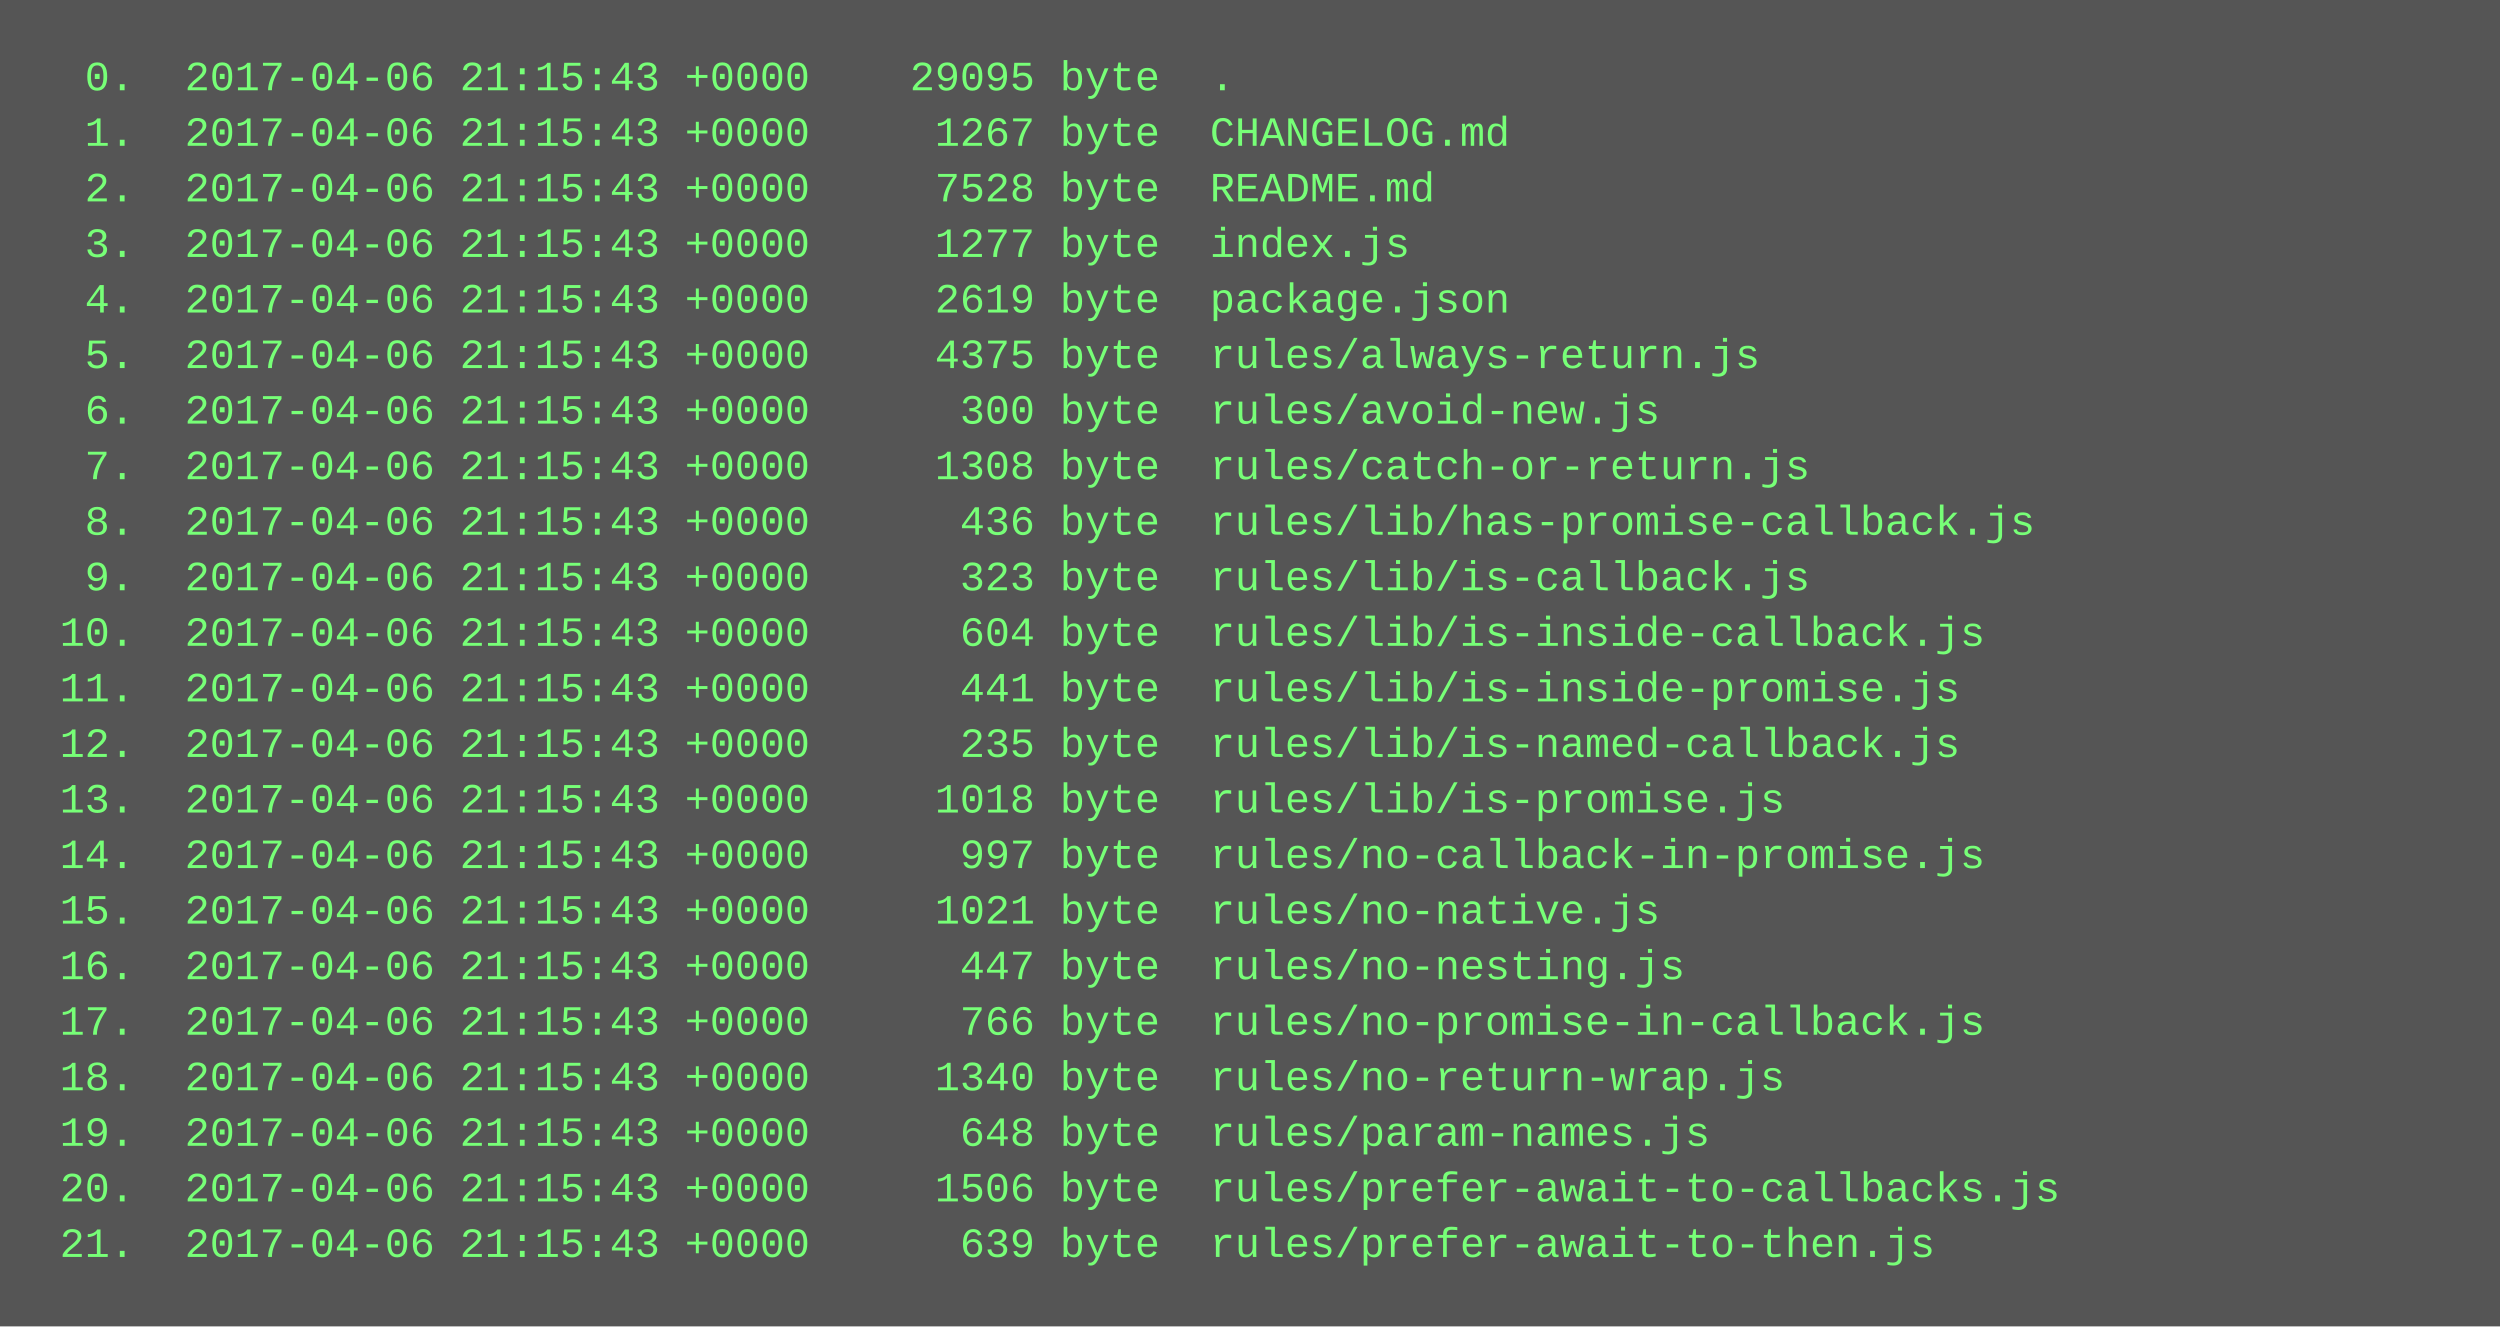
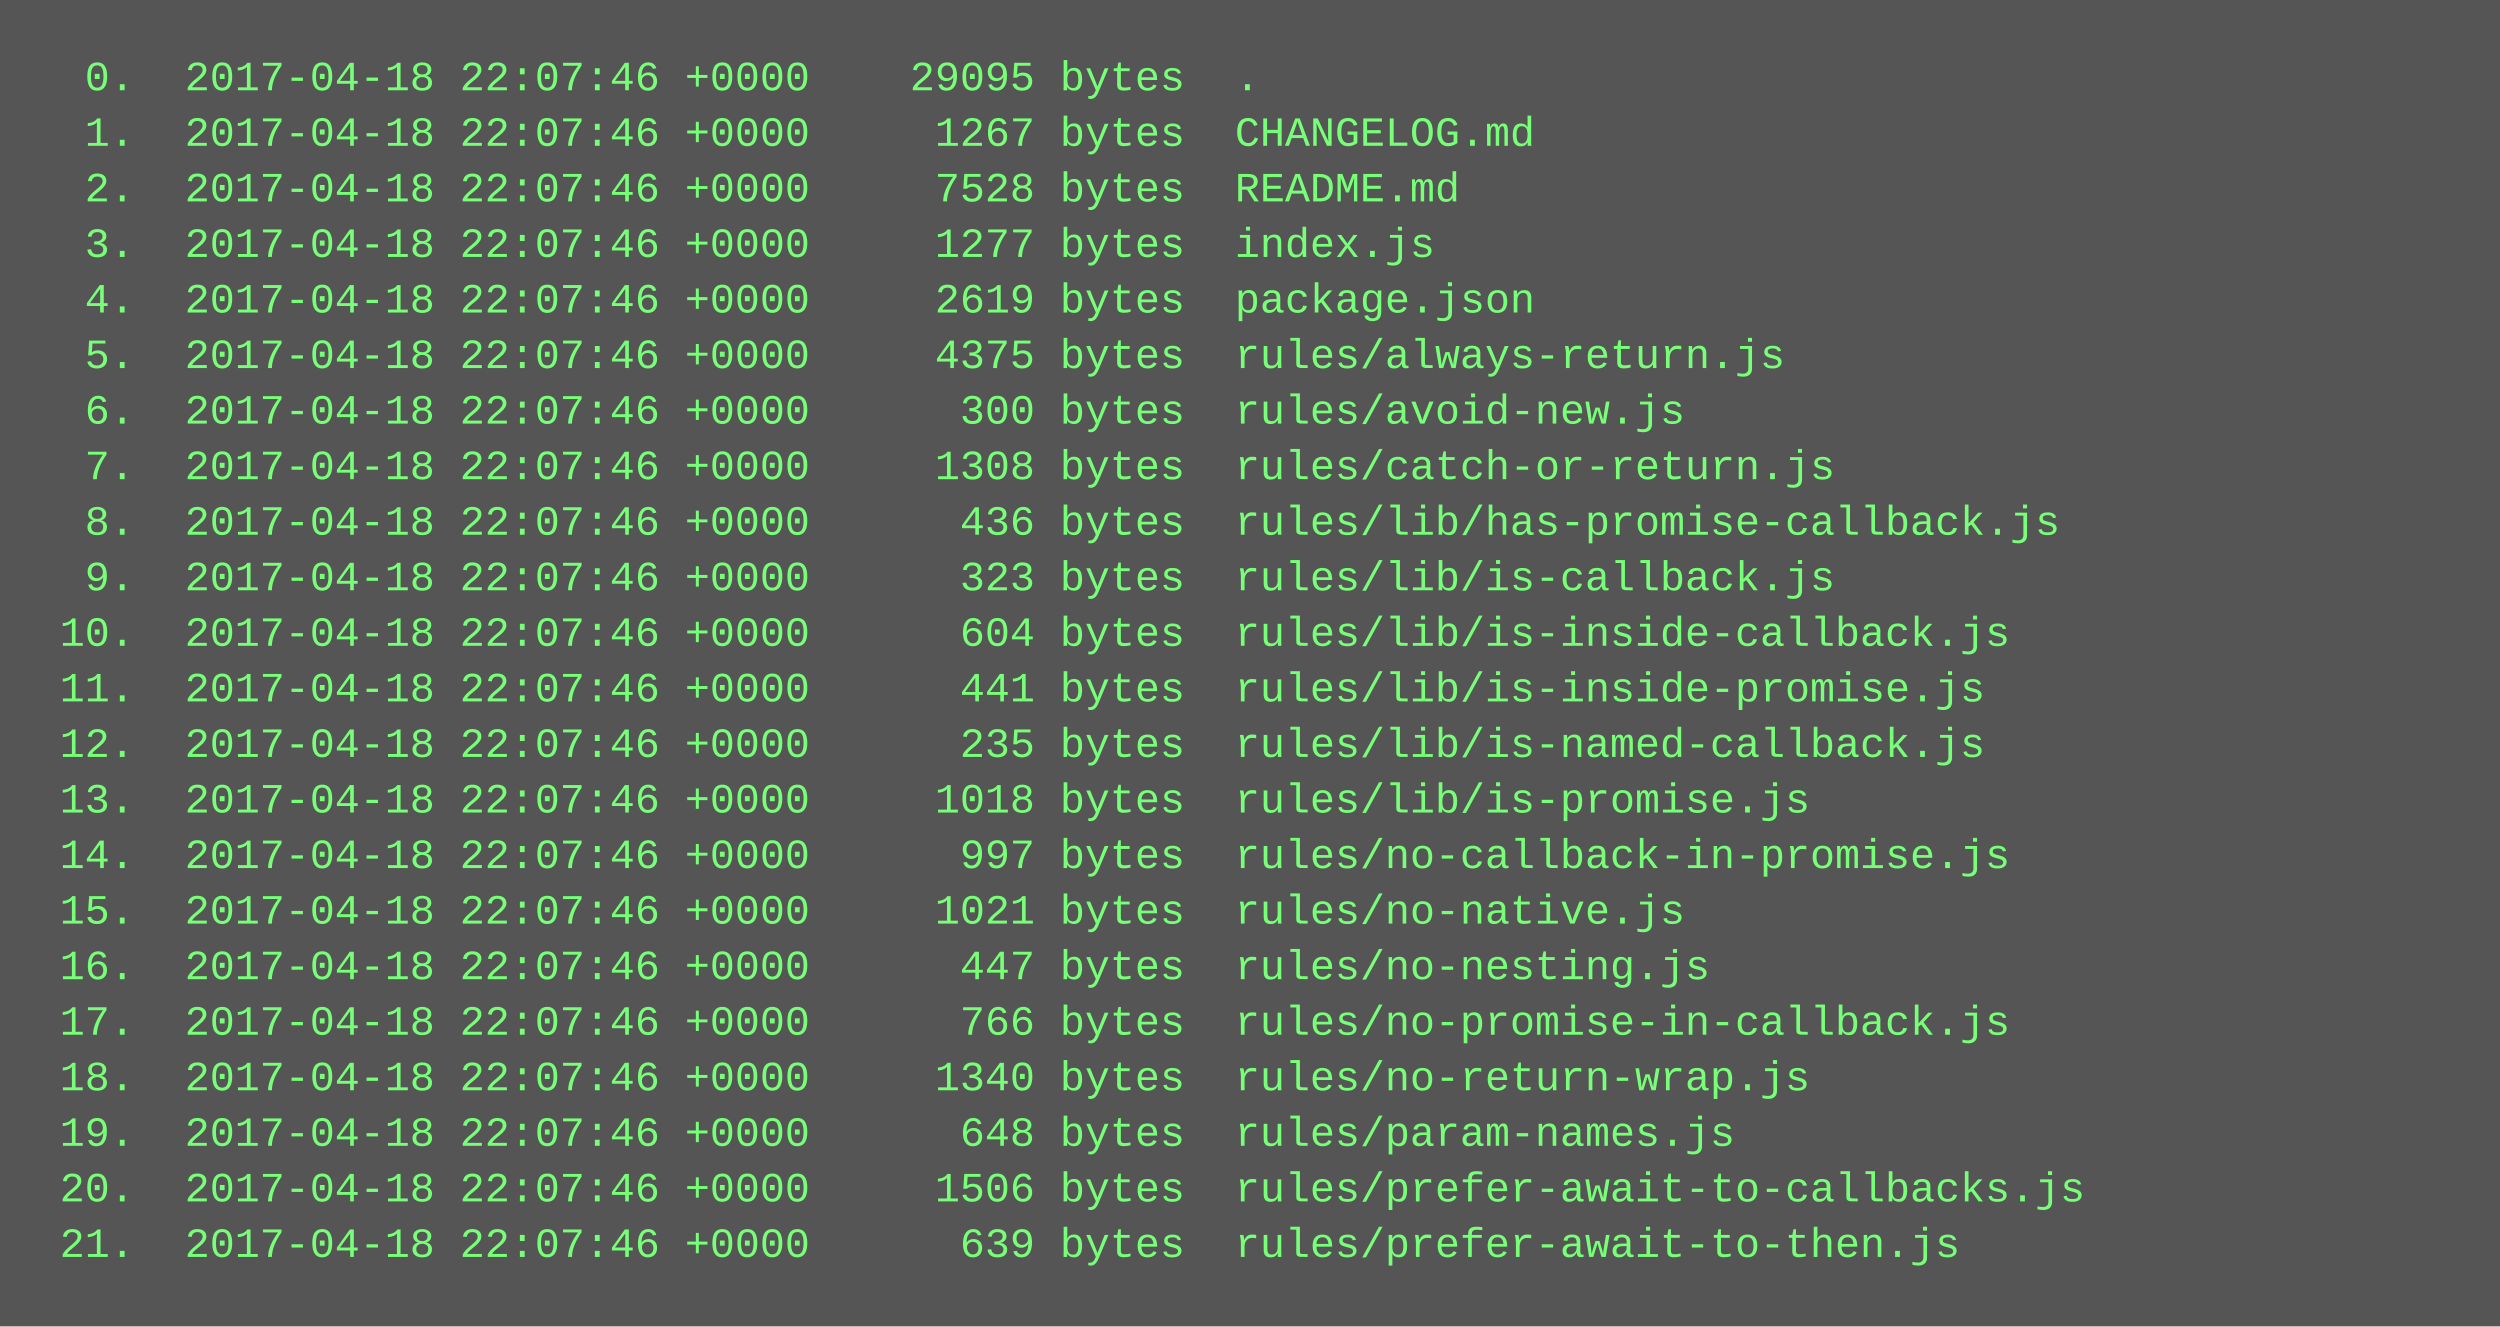
<svg xmlns="http://www.w3.org/2000/svg" height="382" width="720">
  <rect height="382" fill="#555" width="720" />
  <text fill="#7f7" font-family="Courier New" font-size="12" xml:space="preserve">
-     <tspan x="10" y="26">  0.  2017-04-06 21:15:43 +0000    29095 byte  .</tspan>
-     <tspan x="10" y="42">  1.  2017-04-06 21:15:43 +0000     1267 byte  CHANGELOG.md</tspan>
-     <tspan x="10" y="58">  2.  2017-04-06 21:15:43 +0000     7528 byte  README.md</tspan>
-     <tspan x="10" y="74">  3.  2017-04-06 21:15:43 +0000     1277 byte  index.js</tspan>
-     <tspan x="10" y="90">  4.  2017-04-06 21:15:43 +0000     2619 byte  package.json</tspan>
-     <tspan x="10" y="106">  5.  2017-04-06 21:15:43 +0000     4375 byte  rules/always-return.js</tspan>
-     <tspan x="10" y="122">  6.  2017-04-06 21:15:43 +0000      300 byte  rules/avoid-new.js</tspan>
-     <tspan x="10" y="138">  7.  2017-04-06 21:15:43 +0000     1308 byte  rules/catch-or-return.js</tspan>
-     <tspan x="10" y="154">  8.  2017-04-06 21:15:43 +0000      436 byte  rules/lib/has-promise-callback.js</tspan>
-     <tspan x="10" y="170">  9.  2017-04-06 21:15:43 +0000      323 byte  rules/lib/is-callback.js</tspan>
-     <tspan x="10" y="186"> 10.  2017-04-06 21:15:43 +0000      604 byte  rules/lib/is-inside-callback.js</tspan>
-     <tspan x="10" y="202"> 11.  2017-04-06 21:15:43 +0000      441 byte  rules/lib/is-inside-promise.js</tspan>
-     <tspan x="10" y="218"> 12.  2017-04-06 21:15:43 +0000      235 byte  rules/lib/is-named-callback.js</tspan>
-     <tspan x="10" y="234"> 13.  2017-04-06 21:15:43 +0000     1018 byte  rules/lib/is-promise.js</tspan>
-     <tspan x="10" y="250"> 14.  2017-04-06 21:15:43 +0000      997 byte  rules/no-callback-in-promise.js</tspan>
-     <tspan x="10" y="266"> 15.  2017-04-06 21:15:43 +0000     1021 byte  rules/no-native.js</tspan>
-     <tspan x="10" y="282"> 16.  2017-04-06 21:15:43 +0000      447 byte  rules/no-nesting.js</tspan>
-     <tspan x="10" y="298"> 17.  2017-04-06 21:15:43 +0000      766 byte  rules/no-promise-in-callback.js</tspan>
-     <tspan x="10" y="314"> 18.  2017-04-06 21:15:43 +0000     1340 byte  rules/no-return-wrap.js</tspan>
-     <tspan x="10" y="330"> 19.  2017-04-06 21:15:43 +0000      648 byte  rules/param-names.js</tspan>
-     <tspan x="10" y="346"> 20.  2017-04-06 21:15:43 +0000     1506 byte  rules/prefer-await-to-callbacks.js</tspan>
-     <tspan x="10" y="362"> 21.  2017-04-06 21:15:43 +0000      639 byte  rules/prefer-await-to-then.js</tspan>
+     <tspan x="10" y="26">  0.  2017-04-18 22:07:46 +0000    29095 bytes  .</tspan>
+     <tspan x="10" y="42">  1.  2017-04-18 22:07:46 +0000     1267 bytes  CHANGELOG.md</tspan>
+     <tspan x="10" y="58">  2.  2017-04-18 22:07:46 +0000     7528 bytes  README.md</tspan>
+     <tspan x="10" y="74">  3.  2017-04-18 22:07:46 +0000     1277 bytes  index.js</tspan>
+     <tspan x="10" y="90">  4.  2017-04-18 22:07:46 +0000     2619 bytes  package.json</tspan>
+     <tspan x="10" y="106">  5.  2017-04-18 22:07:46 +0000     4375 bytes  rules/always-return.js</tspan>
+     <tspan x="10" y="122">  6.  2017-04-18 22:07:46 +0000      300 bytes  rules/avoid-new.js</tspan>
+     <tspan x="10" y="138">  7.  2017-04-18 22:07:46 +0000     1308 bytes  rules/catch-or-return.js</tspan>
+     <tspan x="10" y="154">  8.  2017-04-18 22:07:46 +0000      436 bytes  rules/lib/has-promise-callback.js</tspan>
+     <tspan x="10" y="170">  9.  2017-04-18 22:07:46 +0000      323 bytes  rules/lib/is-callback.js</tspan>
+     <tspan x="10" y="186"> 10.  2017-04-18 22:07:46 +0000      604 bytes  rules/lib/is-inside-callback.js</tspan>
+     <tspan x="10" y="202"> 11.  2017-04-18 22:07:46 +0000      441 bytes  rules/lib/is-inside-promise.js</tspan>
+     <tspan x="10" y="218"> 12.  2017-04-18 22:07:46 +0000      235 bytes  rules/lib/is-named-callback.js</tspan>
+     <tspan x="10" y="234"> 13.  2017-04-18 22:07:46 +0000     1018 bytes  rules/lib/is-promise.js</tspan>
+     <tspan x="10" y="250"> 14.  2017-04-18 22:07:46 +0000      997 bytes  rules/no-callback-in-promise.js</tspan>
+     <tspan x="10" y="266"> 15.  2017-04-18 22:07:46 +0000     1021 bytes  rules/no-native.js</tspan>
+     <tspan x="10" y="282"> 16.  2017-04-18 22:07:46 +0000      447 bytes  rules/no-nesting.js</tspan>
+     <tspan x="10" y="298"> 17.  2017-04-18 22:07:46 +0000      766 bytes  rules/no-promise-in-callback.js</tspan>
+     <tspan x="10" y="314"> 18.  2017-04-18 22:07:46 +0000     1340 bytes  rules/no-return-wrap.js</tspan>
+     <tspan x="10" y="330"> 19.  2017-04-18 22:07:46 +0000      648 bytes  rules/param-names.js</tspan>
+     <tspan x="10" y="346"> 20.  2017-04-18 22:07:46 +0000     1506 bytes  rules/prefer-await-to-callbacks.js</tspan>
+     <tspan x="10" y="362"> 21.  2017-04-18 22:07:46 +0000      639 bytes  rules/prefer-await-to-then.js</tspan>
  </text>
</svg>
